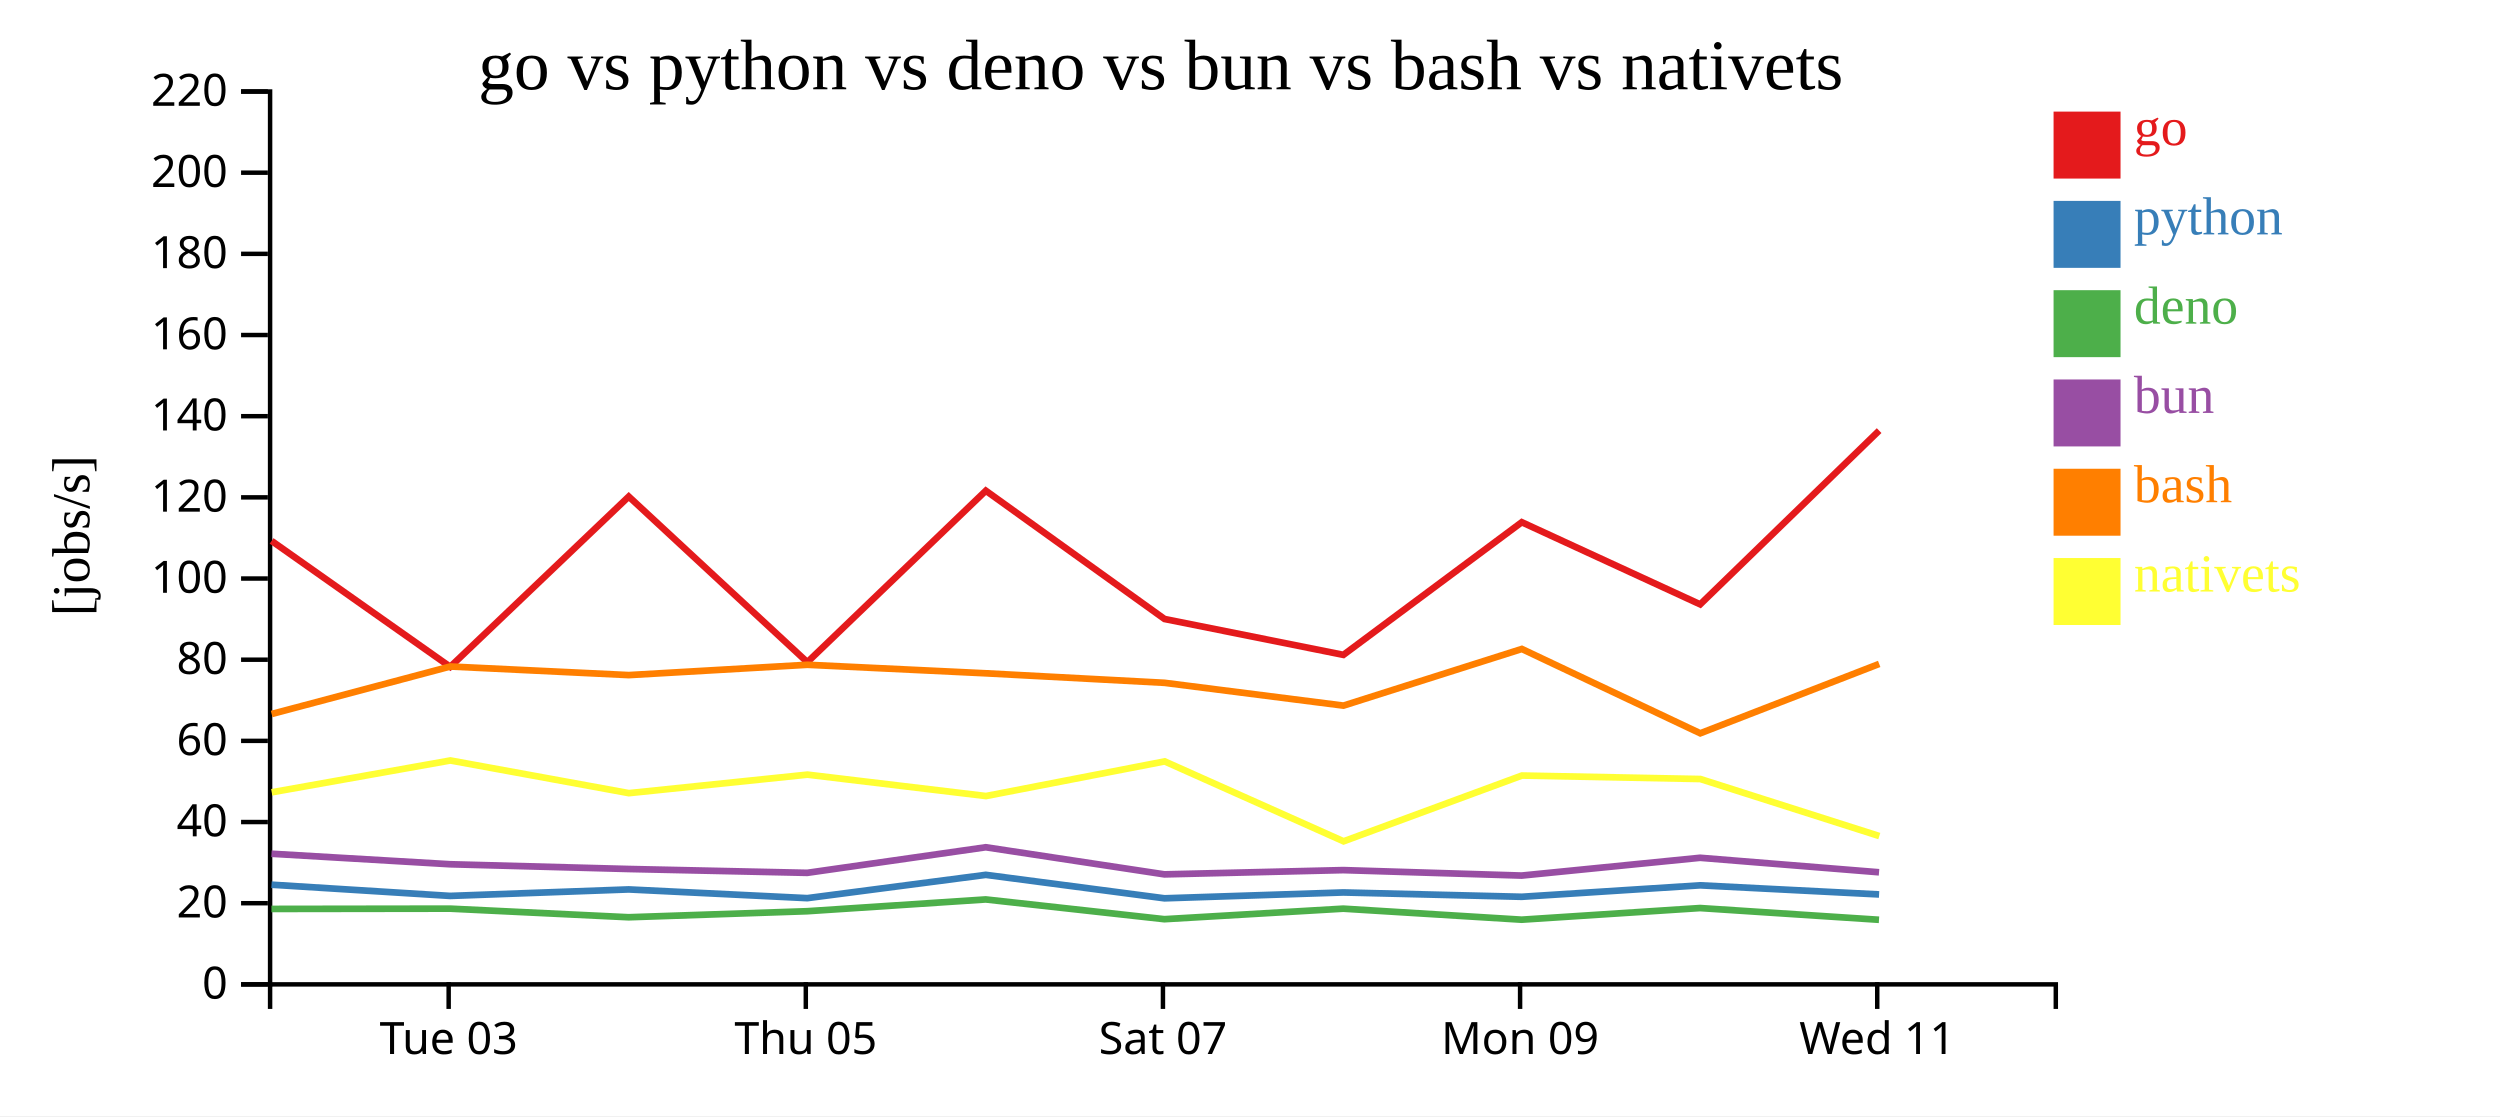
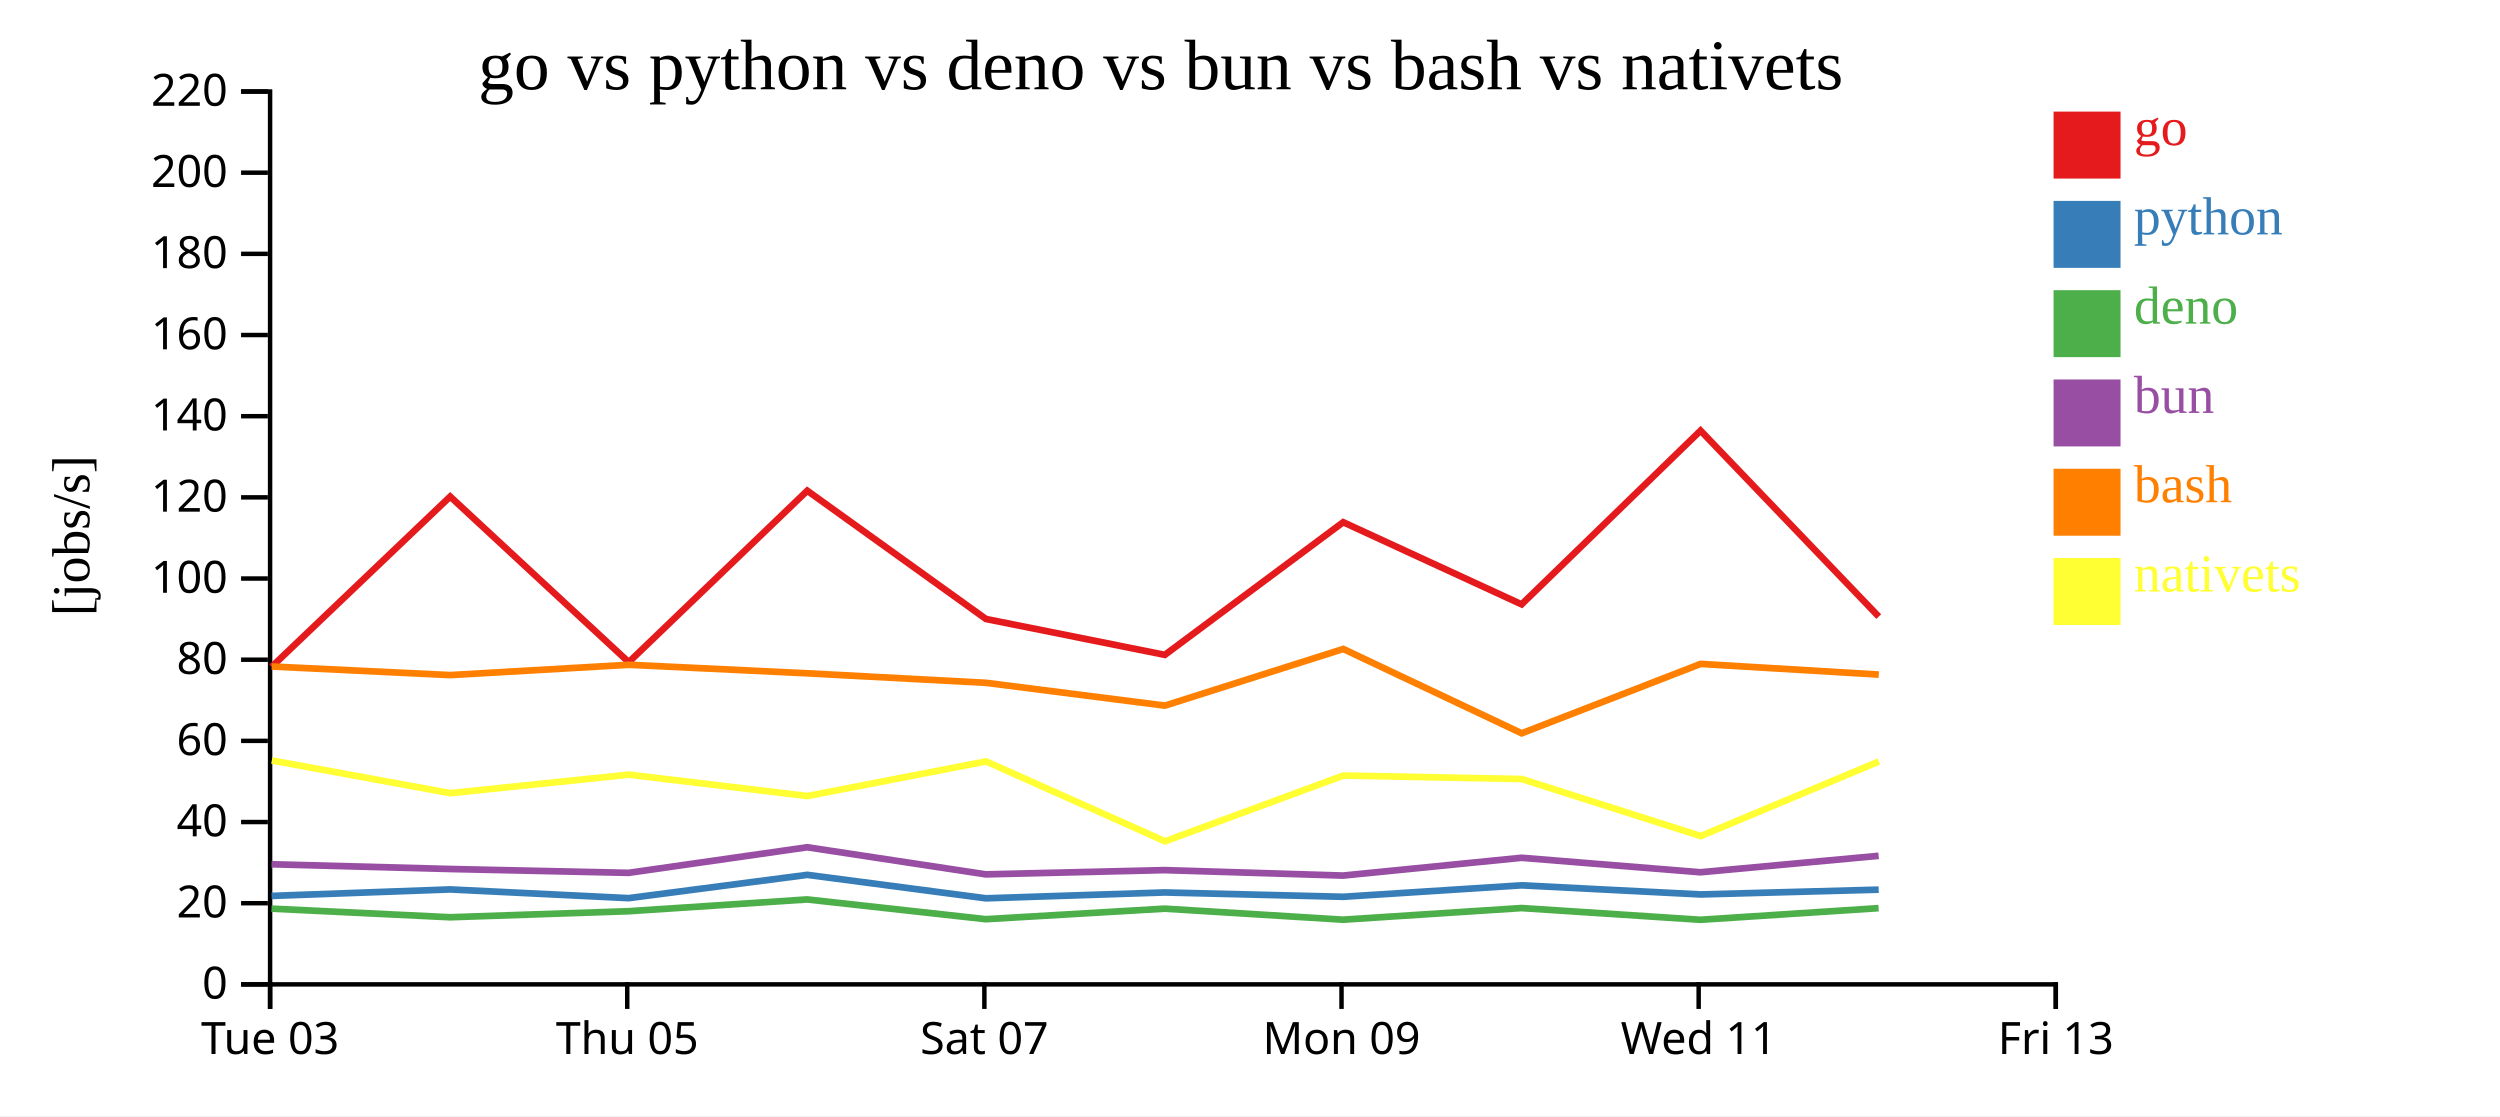
<svg xmlns="http://www.w3.org/2000/svg" width="560" height="250">
  <rect width="100%" height="100%" fill="white" />
  <g transform="translate(60,20)">
    <g transform="translate(0,200)" fill="none" font-size="10" font-family="sans-serif" text-anchor="middle">
      <path class="domain" stroke="currentColor" d="M0.5,6V0.5H400.5V6" />
-       <g class="tick" opacity="1" transform="translate(40.5,0)">
+       <g class="tick" opacity="1" transform="translate(0.5,0)">
        <line stroke="currentColor" y2="6" />
        <text fill="currentColor" y="9" dy="0.71em">Tue 03</text>
      </g>
-       <g class="tick" opacity="1" transform="translate(120.5,0)">
+       <g class="tick" opacity="1" transform="translate(80.5,0)">
        <line stroke="currentColor" y2="6" />
        <text fill="currentColor" y="9" dy="0.71em">Thu 05</text>
      </g>
-       <g class="tick" opacity="1" transform="translate(200.5,0)">
+       <g class="tick" opacity="1" transform="translate(160.5,0)">
        <line stroke="currentColor" y2="6" />
        <text fill="currentColor" y="9" dy="0.71em">Sat 07</text>
      </g>
-       <g class="tick" opacity="1" transform="translate(280.5,0)">
+       <g class="tick" opacity="1" transform="translate(240.5,0)">
        <line stroke="currentColor" y2="6" />
        <text fill="currentColor" y="9" dy="0.71em">Mon 09</text>
      </g>
-       <g class="tick" opacity="1" transform="translate(360.5,0)">
+       <g class="tick" opacity="1" transform="translate(320.5,0)">
        <line stroke="currentColor" y2="6" />
        <text fill="currentColor" y="9" dy="0.71em">Wed 11</text>
+       </g>
+       <g class="tick" opacity="1" transform="translate(400.5,0)">
+         <line stroke="currentColor" y2="6" />
+         <text fill="currentColor" y="9" dy="0.71em">Fri 13</text>
      </g>
    </g>
    <g fill="none" font-size="10" font-family="sans-serif" text-anchor="end">
      <path class="domain" stroke="currentColor" d="M-6,200.5H0.5V0.5H-6" />
      <g class="tick" opacity="1" transform="translate(0,200.5)">
        <line stroke="currentColor" x2="-6" />
        <text fill="currentColor" x="-9" dy="0.32em">0</text>
      </g>
      <g class="tick" opacity="1" transform="translate(0,182.3182)">
        <line stroke="currentColor" x2="-6" />
        <text fill="currentColor" x="-9" dy="0.32em">20</text>
      </g>
      <g class="tick" opacity="1" transform="translate(0,164.1364)">
        <line stroke="currentColor" x2="-6" />
        <text fill="currentColor" x="-9" dy="0.32em">40</text>
      </g>
      <g class="tick" opacity="1" transform="translate(0,145.9545)">
        <line stroke="currentColor" x2="-6" />
        <text fill="currentColor" x="-9" dy="0.32em">60</text>
      </g>
      <g class="tick" opacity="1" transform="translate(0,127.7727)">
        <line stroke="currentColor" x2="-6" />
        <text fill="currentColor" x="-9" dy="0.32em">80</text>
      </g>
      <g class="tick" opacity="1" transform="translate(0,109.5909)">
        <line stroke="currentColor" x2="-6" />
        <text fill="currentColor" x="-9" dy="0.32em">100</text>
      </g>
      <g class="tick" opacity="1" transform="translate(0,91.40909)">
        <line stroke="currentColor" x2="-6" />
        <text fill="currentColor" x="-9" dy="0.32em">120</text>
      </g>
      <g class="tick" opacity="1" transform="translate(0,73.22727)">
        <line stroke="currentColor" x2="-6" />
        <text fill="currentColor" x="-9" dy="0.32em">140</text>
      </g>
      <g class="tick" opacity="1" transform="translate(0,55.04545)">
        <line stroke="currentColor" x2="-6" />
        <text fill="currentColor" x="-9" dy="0.32em">160</text>
      </g>
      <g class="tick" opacity="1" transform="translate(0,36.86364)">
        <line stroke="currentColor" x2="-6" />
        <text fill="currentColor" x="-9" dy="0.32em">180</text>
      </g>
      <g class="tick" opacity="1" transform="translate(0,18.68182)">
        <line stroke="currentColor" x2="-6" />
        <text fill="currentColor" x="-9" dy="0.32em">200</text>
      </g>
      <g class="tick" opacity="1" transform="translate(0,0.5)">
        <line stroke="currentColor" x2="-6" />
        <text fill="currentColor" x="-9" dy="0.32em">220</text>
      </g>
    </g>
    <text text-anchor="middle" style="font-size: 12px" transform="rotate(-90)" y="-40" x="-100">[jobs/s]</text>
    <text text-anchor="middle" style="font-size: 16px" y="0" x="200">go vs python vs deno vs bun vs bash vs nativets</text>
-     <path class="line" fill="none" stroke="#e41a1c" stroke-width="1.5" d="M0.834,101.164L40.852,129.369L80.839,91.231L120.844,128.333L160.825,89.921L200.854,118.653L240.92,126.692L280.876,96.975L320.84,115.378L360.925,76.457" />
-     <path class="line" fill="none" stroke="#377eb8" stroke-width="1.5" d="M0.825,178.173L40.838,180.686L80.83,179.231L120.831,181.184L160.816,175.965L200.842,181.222L240.907,179.91L280.867,180.882L320.829,178.313L360.917,180.354" />
-     <path class="line" fill="none" stroke="#4daf4a" stroke-width="1.5" d="M0.806,183.599L40.818,183.538L80.81,185.465L120.81,184.114L160.799,181.475L200.821,185.899L240.887,183.541L280.846,186.011L320.81,183.403L360.896,186.032" />
-     <path class="line" fill="none" stroke="#984ea3" stroke-width="1.5" d="M0.814,171.239L40.827,173.593L80.819,174.655L120.819,175.519L160.807,169.786L200.83,175.859L240.896,174.906L280.855,176.129L320.818,172.143L360.905,175.391" />
-     <path class="line" fill="none" stroke="#ff7f00" stroke-width="1.5" d="M0.849,139.937L40.865,129.298L80.852,131.223L120.857,128.908L160.838,130.82L200.867,132.953L240.935,138.058L280.889,125.368L320.856,144.257L360.938,128.718" />
-     <path class="line" fill="none" stroke="#ffff33" stroke-width="1.5" d="M0.869,157.478L40.882,150.346L80.872,157.666L120.875,153.519L160.858,158.313L200.884,150.553L240.962,168.454L280.907,153.723L320.875,154.501L360.964,167.277" />
+     <path class="line" fill="none" stroke="#e41a1c" stroke-width="1.5" d="M0.852,129.369L40.839,91.231L80.844,128.333L120.825,89.921L160.854,118.653L200.92,126.692L240.876,96.975L280.84,115.378L320.925,76.457L360.839,118.122" />
+     <path class="line" fill="none" stroke="#377eb8" stroke-width="1.5" d="M0.838,180.686L40.83,179.231L80.831,181.184L120.816,175.965L160.842,181.222L200.907,179.91L240.867,180.882L280.829,178.313L320.917,180.354L360.828,179.284" />
+     <path class="line" fill="none" stroke="#4daf4a" stroke-width="1.5" d="M0.818,183.538L40.81,185.465L80.81,184.114L120.799,181.475L160.821,185.899L200.887,183.541L240.846,186.011L280.81,183.403L320.896,186.032L360.809,183.425" />
+     <path class="line" fill="none" stroke="#984ea3" stroke-width="1.5" d="M0.827,173.593L40.819,174.655L80.819,175.519L120.807,169.786L160.83,175.859L200.896,174.906L240.855,176.129L280.818,172.143L320.905,175.391L360.817,171.704" />
+     <path class="line" fill="none" stroke="#ff7f00" stroke-width="1.5" d="M0.865,129.298L40.852,131.223L80.857,128.908L120.838,130.82L160.867,132.953L200.935,138.058L240.889,125.368L280.856,144.257L320.938,128.718L360.852,131.106" />
+     <path class="line" fill="none" stroke="#ffff33" stroke-width="1.5" d="M0.882,150.346L40.872,157.666L80.875,153.519L120.858,158.313L160.884,150.553L200.962,168.454L240.907,153.723L280.875,154.501L320.964,167.277L360.87,150.577" />
    <rect class="dot" x="400" y="5" width="15" height="15" style="fill: #e41a1c;" />
    <rect class="dot" x="400" y="25" width="15" height="15" style="fill: #377eb8;" />
    <rect class="dot" x="400" y="45" width="15" height="15" style="fill: #4daf4a;" />
    <rect class="dot" x="400" y="65" width="15" height="15" style="fill: #984ea3;" />
    <rect class="dot" x="400" y="85" width="15" height="15" style="fill: #ff7f00;" />
    <rect class="dot" x="400" y="105" width="15" height="15" style="fill: #ffff33;" />
    <text class="label" x="418" y="12.5" style="fill: #e41a1c; alignment-baseline: middle;" text-anchor="left">go</text>
    <text class="label" x="418" y="32.5" style="fill: #377eb8; alignment-baseline: middle;" text-anchor="left">python</text>
    <text class="label" x="418" y="52.5" style="fill: #4daf4a; alignment-baseline: middle;" text-anchor="left">deno</text>
    <text class="label" x="418" y="72.5" style="fill: #984ea3; alignment-baseline: middle;" text-anchor="left">bun</text>
    <text class="label" x="418" y="92.5" style="fill: #ff7f00; alignment-baseline: middle;" text-anchor="left">bash</text>
    <text class="label" x="418" y="112.5" style="fill: #ffff33; alignment-baseline: middle;" text-anchor="left">nativets</text>
  </g>
</svg>
